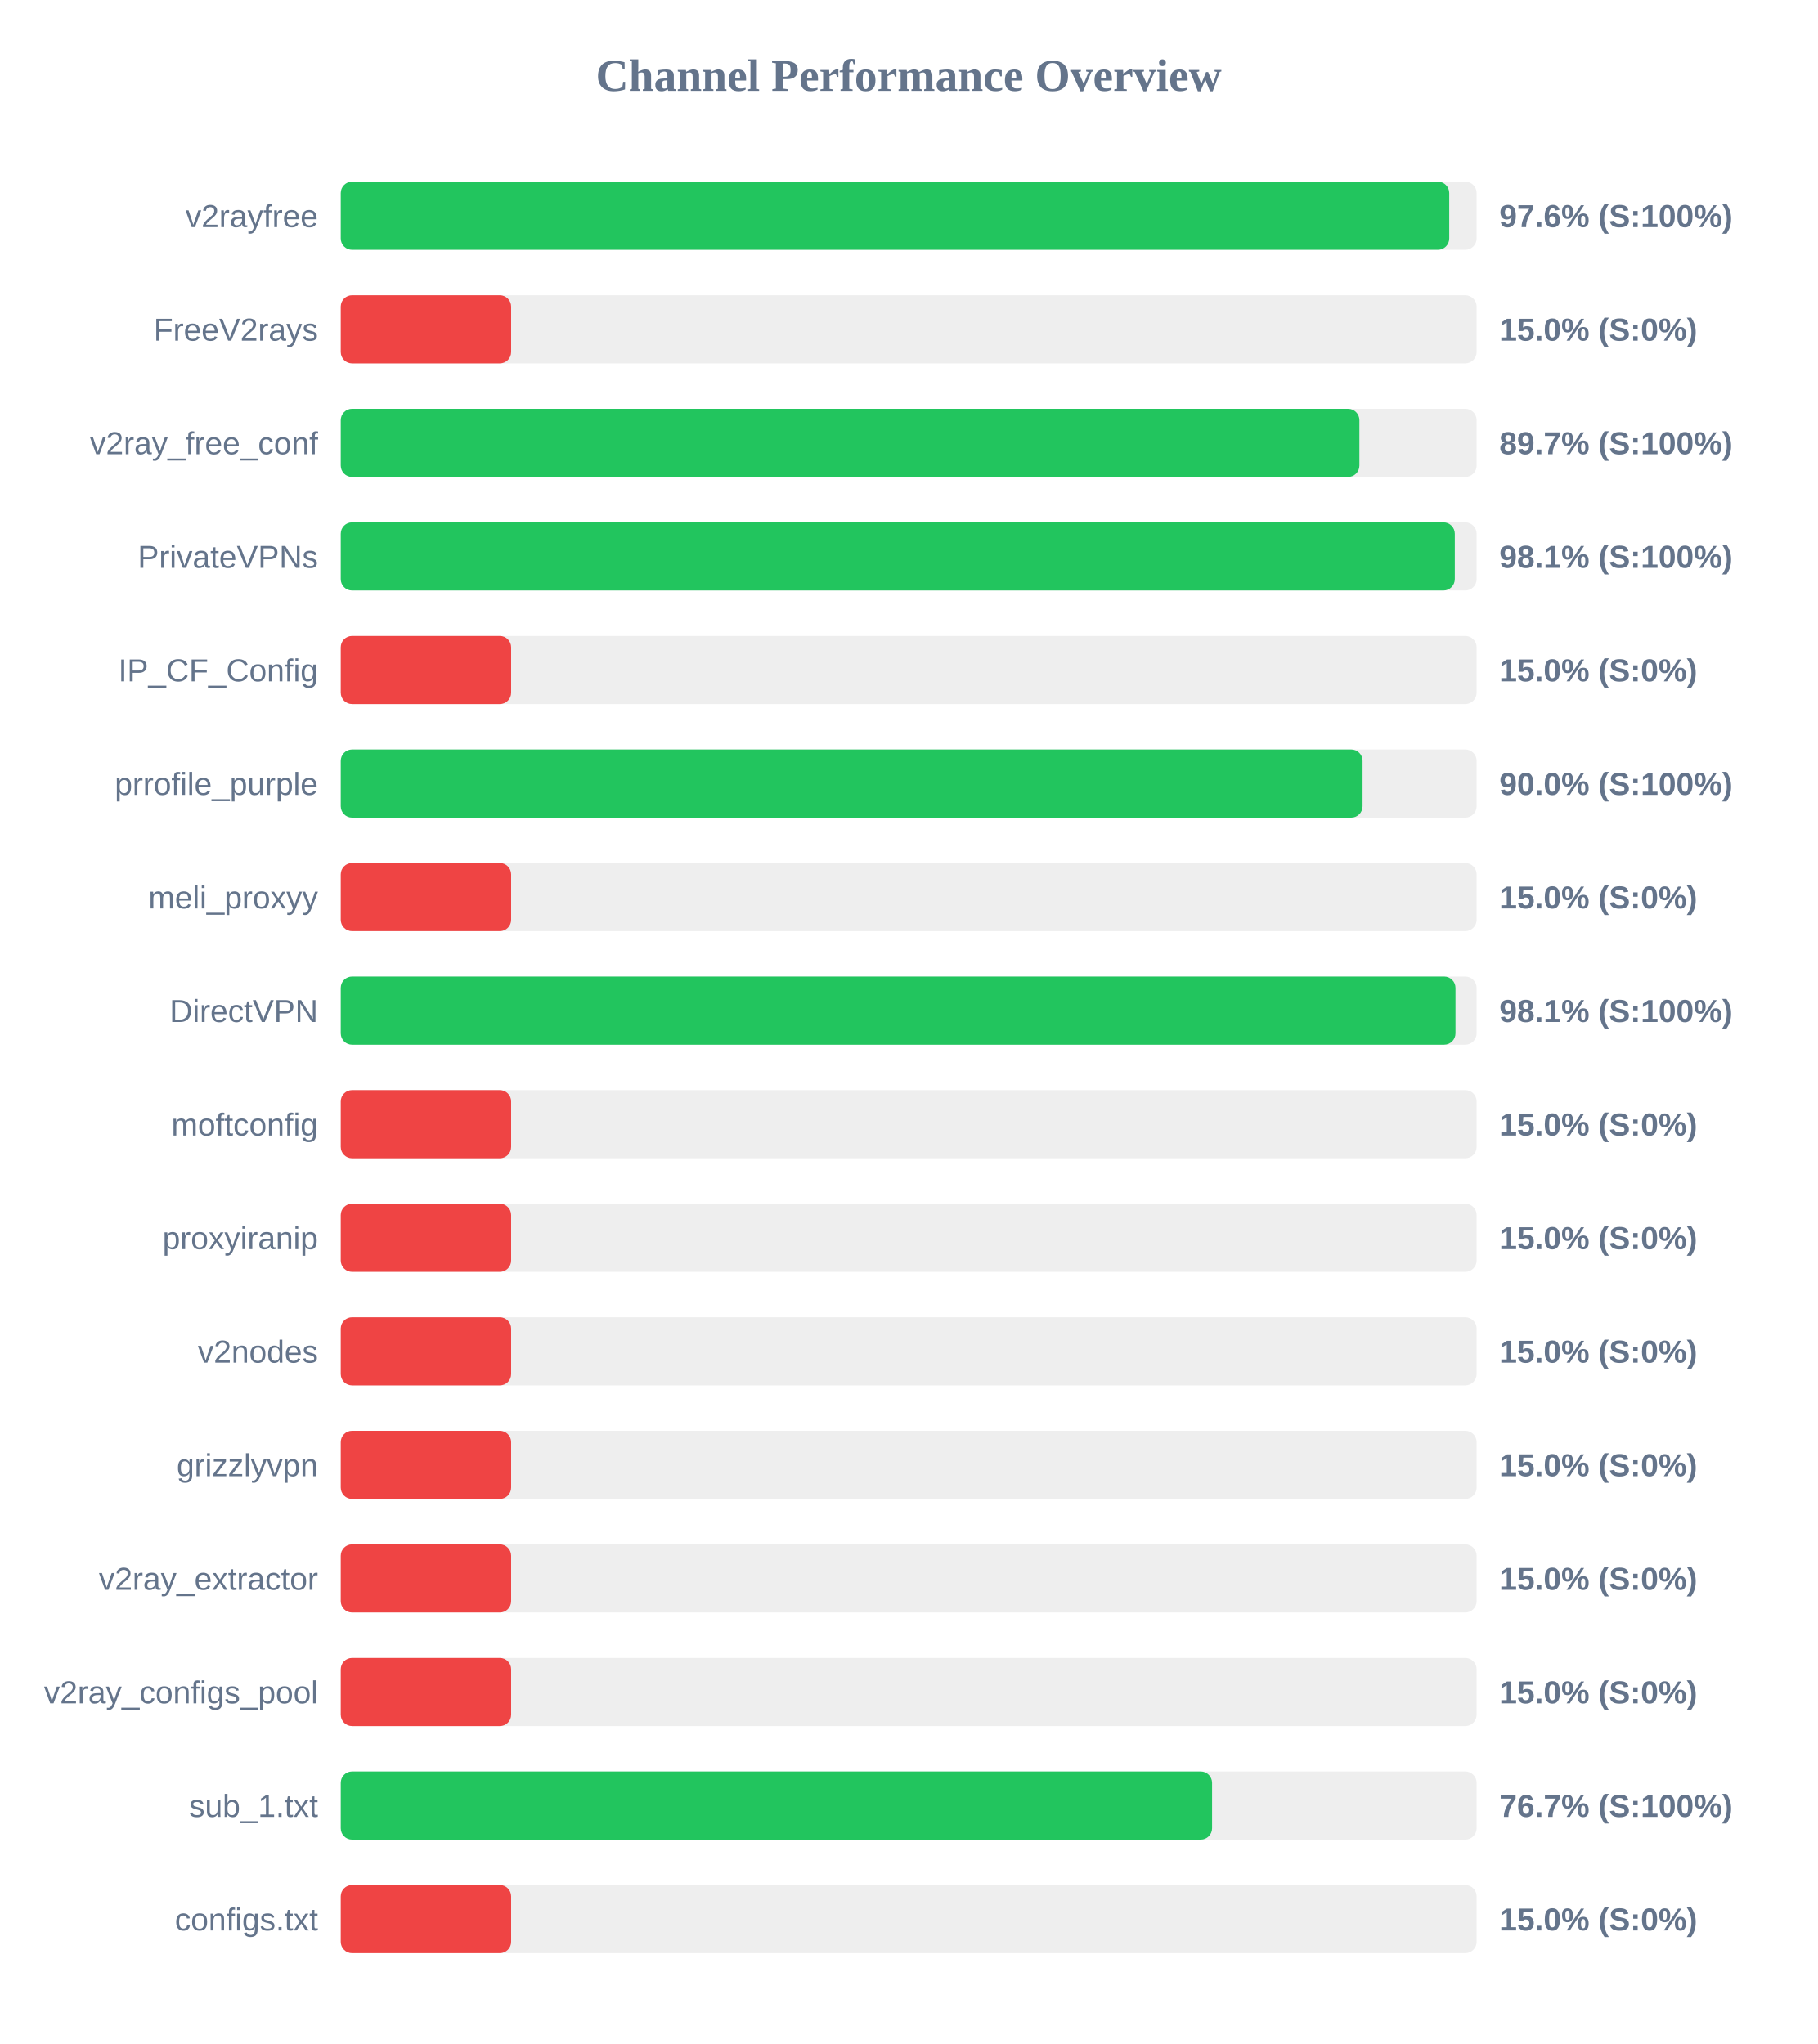
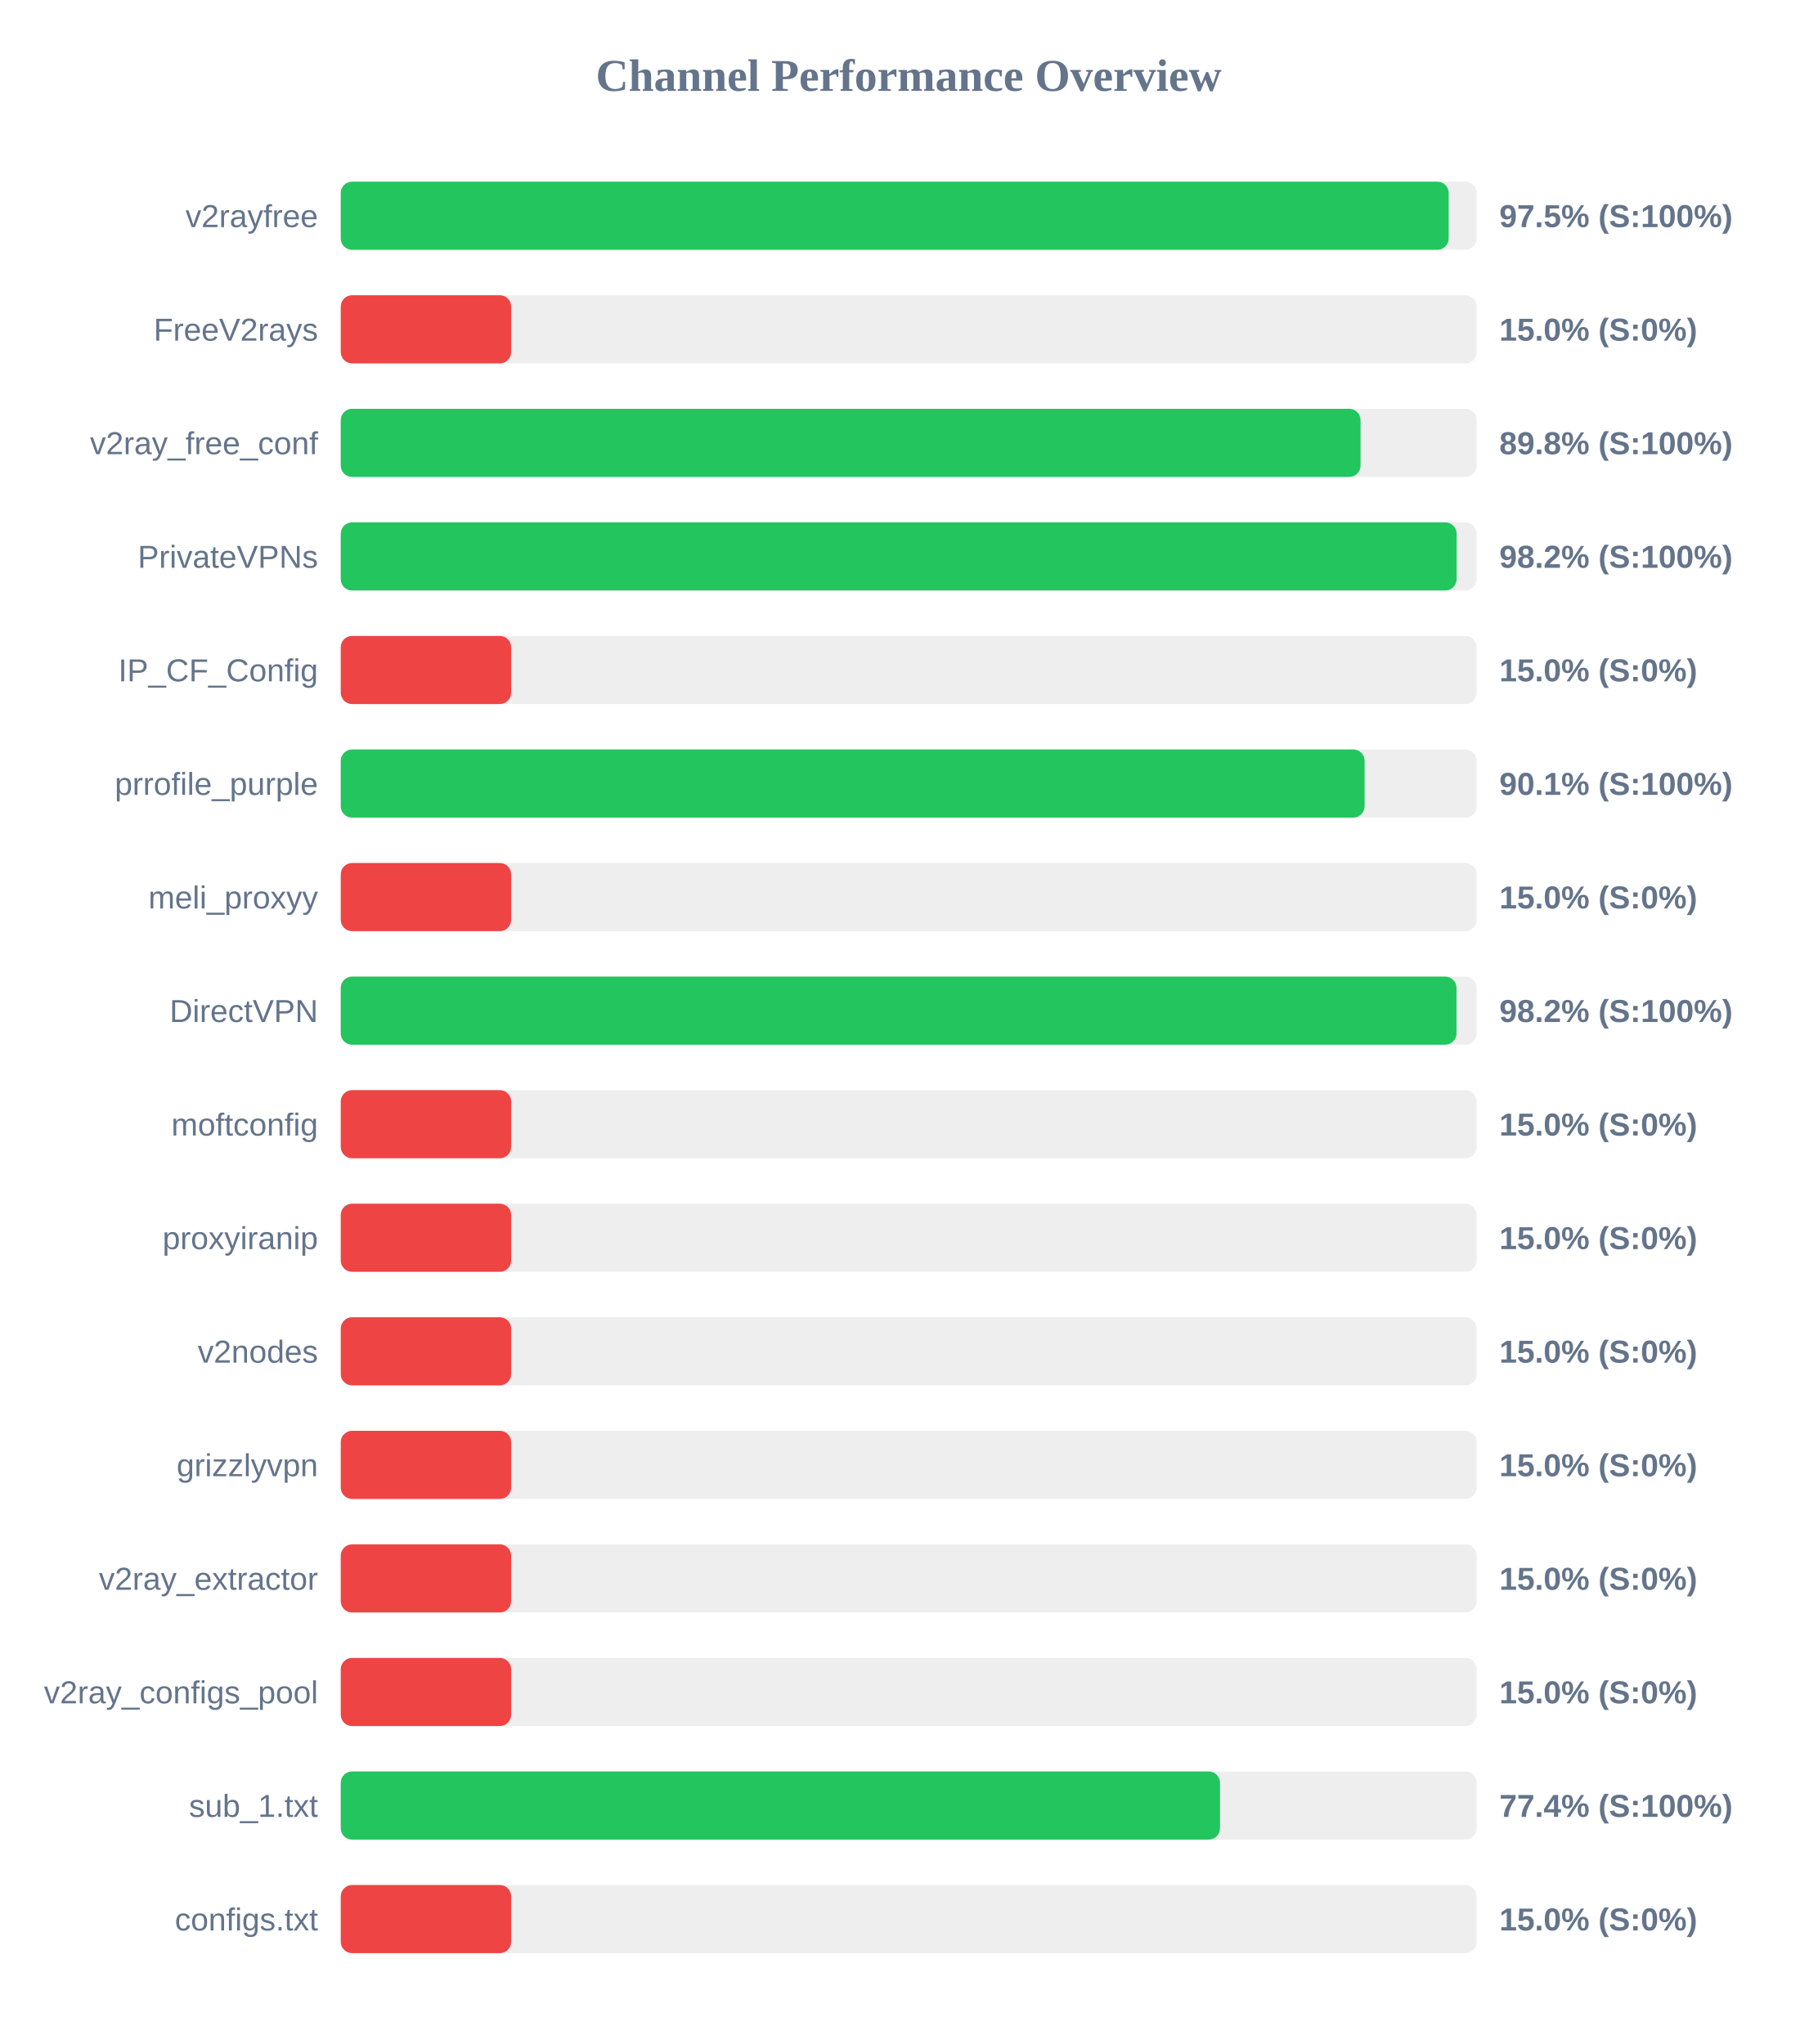
<svg xmlns="http://www.w3.org/2000/svg" width="800" height="900" version="1.1">
  <style>
        .row { font: 14px Arial; fill: #64748b; }
        .score { font: bold 14px Arial; fill: #64748b; }
    </style>
  <text x="400" y="40" text-anchor="middle" font-size="20px" font-weight="bold" fill="#64748b">Channel Performance Overview</text>
  <rect x="150" y="80" width="500" height="30" fill="#eee" rx="5" />
-   <rect x="150" y="80" width="487.95" height="30" fill="#22c55e" rx="5" />
+   <rect x="150" y="80" width="487.7" height="30" fill="#22c55e" rx="5" />
  <text x="140" y="100" text-anchor="end" class="row">v2rayfree</text>
-   <text x="660" y="100" text-anchor="start" class="score">97.6% (S:100%)</text>
+   <text x="660" y="100" text-anchor="start" class="score">97.5% (S:100%)</text>
  <rect x="150" y="130" width="500" height="30" fill="#eee" rx="5" />
  <rect x="150" y="130" width="75.0" height="30" fill="#ef4444" rx="5" />
  <text x="140" y="150" text-anchor="end" class="row">FreeV2rays</text>
  <text x="660" y="150" text-anchor="start" class="score">15.0% (S:0%)</text>
  <rect x="150" y="180" width="500" height="30" fill="#eee" rx="5" />
-   <rect x="150" y="180" width="448.4" height="30" fill="#22c55e" rx="5" />
+   <rect x="150" y="180" width="448.9" height="30" fill="#22c55e" rx="5" />
  <text x="140" y="200" text-anchor="end" class="row">v2ray_free_conf</text>
-   <text x="660" y="200" text-anchor="start" class="score">89.7% (S:100%)</text>
+   <text x="660" y="200" text-anchor="start" class="score">89.8% (S:100%)</text>
  <rect x="150" y="230" width="500" height="30" fill="#eee" rx="5" />
-   <rect x="150" y="230" width="490.4" height="30" fill="#22c55e" rx="5" />
+   <rect x="150" y="230" width="491.2" height="30" fill="#22c55e" rx="5" />
  <text x="140" y="250" text-anchor="end" class="row">PrivateVPNs</text>
-   <text x="660" y="250" text-anchor="start" class="score">98.1% (S:100%)</text>
+   <text x="660" y="250" text-anchor="start" class="score">98.2% (S:100%)</text>
  <rect x="150" y="280" width="500" height="30" fill="#eee" rx="5" />
  <rect x="150" y="280" width="75.0" height="30" fill="#ef4444" rx="5" />
  <text x="140" y="300" text-anchor="end" class="row">IP_CF_Config</text>
  <text x="660" y="300" text-anchor="start" class="score">15.0% (S:0%)</text>
  <rect x="150" y="330" width="500" height="30" fill="#eee" rx="5" />
-   <rect x="150" y="330" width="449.8" height="30" fill="#22c55e" rx="5" />
+   <rect x="150" y="330" width="450.7" height="30" fill="#22c55e" rx="5" />
  <text x="140" y="350" text-anchor="end" class="row">prrofile_purple</text>
-   <text x="660" y="350" text-anchor="start" class="score">90.0% (S:100%)</text>
+   <text x="660" y="350" text-anchor="start" class="score">90.1% (S:100%)</text>
  <rect x="150" y="380" width="500" height="30" fill="#eee" rx="5" />
  <rect x="150" y="380" width="75.0" height="30" fill="#ef4444" rx="5" />
  <text x="140" y="400" text-anchor="end" class="row">meli_proxyy</text>
  <text x="660" y="400" text-anchor="start" class="score">15.0% (S:0%)</text>
  <rect x="150" y="430" width="500" height="30" fill="#eee" rx="5" />
-   <rect x="150" y="430" width="490.7" height="30" fill="#22c55e" rx="5" />
+   <rect x="150" y="430" width="491.15" height="30" fill="#22c55e" rx="5" />
  <text x="140" y="450" text-anchor="end" class="row">DirectVPN</text>
-   <text x="660" y="450" text-anchor="start" class="score">98.1% (S:100%)</text>
+   <text x="660" y="450" text-anchor="start" class="score">98.2% (S:100%)</text>
  <rect x="150" y="480" width="500" height="30" fill="#eee" rx="5" />
  <rect x="150" y="480" width="75.0" height="30" fill="#ef4444" rx="5" />
  <text x="140" y="500" text-anchor="end" class="row">moftconfig</text>
  <text x="660" y="500" text-anchor="start" class="score">15.0% (S:0%)</text>
  <rect x="150" y="530" width="500" height="30" fill="#eee" rx="5" />
  <rect x="150" y="530" width="75.0" height="30" fill="#ef4444" rx="5" />
  <text x="140" y="550" text-anchor="end" class="row">proxyiranip</text>
  <text x="660" y="550" text-anchor="start" class="score">15.0% (S:0%)</text>
  <rect x="150" y="580" width="500" height="30" fill="#eee" rx="5" />
  <rect x="150" y="580" width="75.0" height="30" fill="#ef4444" rx="5" />
  <text x="140" y="600" text-anchor="end" class="row">v2nodes</text>
  <text x="660" y="600" text-anchor="start" class="score">15.0% (S:0%)</text>
  <rect x="150" y="630" width="500" height="30" fill="#eee" rx="5" />
  <rect x="150" y="630" width="75.0" height="30" fill="#ef4444" rx="5" />
  <text x="140" y="650" text-anchor="end" class="row">grizzlyvpn</text>
  <text x="660" y="650" text-anchor="start" class="score">15.0% (S:0%)</text>
  <rect x="150" y="680" width="500" height="30" fill="#eee" rx="5" />
  <rect x="150" y="680" width="75.0" height="30" fill="#ef4444" rx="5" />
  <text x="140" y="700" text-anchor="end" class="row">v2ray_extractor</text>
  <text x="660" y="700" text-anchor="start" class="score">15.0% (S:0%)</text>
  <rect x="150" y="730" width="500" height="30" fill="#eee" rx="5" />
  <rect x="150" y="730" width="75.0" height="30" fill="#ef4444" rx="5" />
  <text x="140" y="750" text-anchor="end" class="row">v2ray_configs_pool</text>
  <text x="660" y="750" text-anchor="start" class="score">15.0% (S:0%)</text>
  <rect x="150" y="780" width="500" height="30" fill="#eee" rx="5" />
-   <rect x="150" y="780" width="383.55" height="30" fill="#22c55e" rx="5" />
+   <rect x="150" y="780" width="387.05" height="30" fill="#22c55e" rx="5" />
  <text x="140" y="800" text-anchor="end" class="row">sub_1.txt</text>
-   <text x="660" y="800" text-anchor="start" class="score">76.7% (S:100%)</text>
+   <text x="660" y="800" text-anchor="start" class="score">77.4% (S:100%)</text>
  <rect x="150" y="830" width="500" height="30" fill="#eee" rx="5" />
  <rect x="150" y="830" width="75.0" height="30" fill="#ef4444" rx="5" />
  <text x="140" y="850" text-anchor="end" class="row">configs.txt</text>
  <text x="660" y="850" text-anchor="start" class="score">15.0% (S:0%)</text>
</svg>
